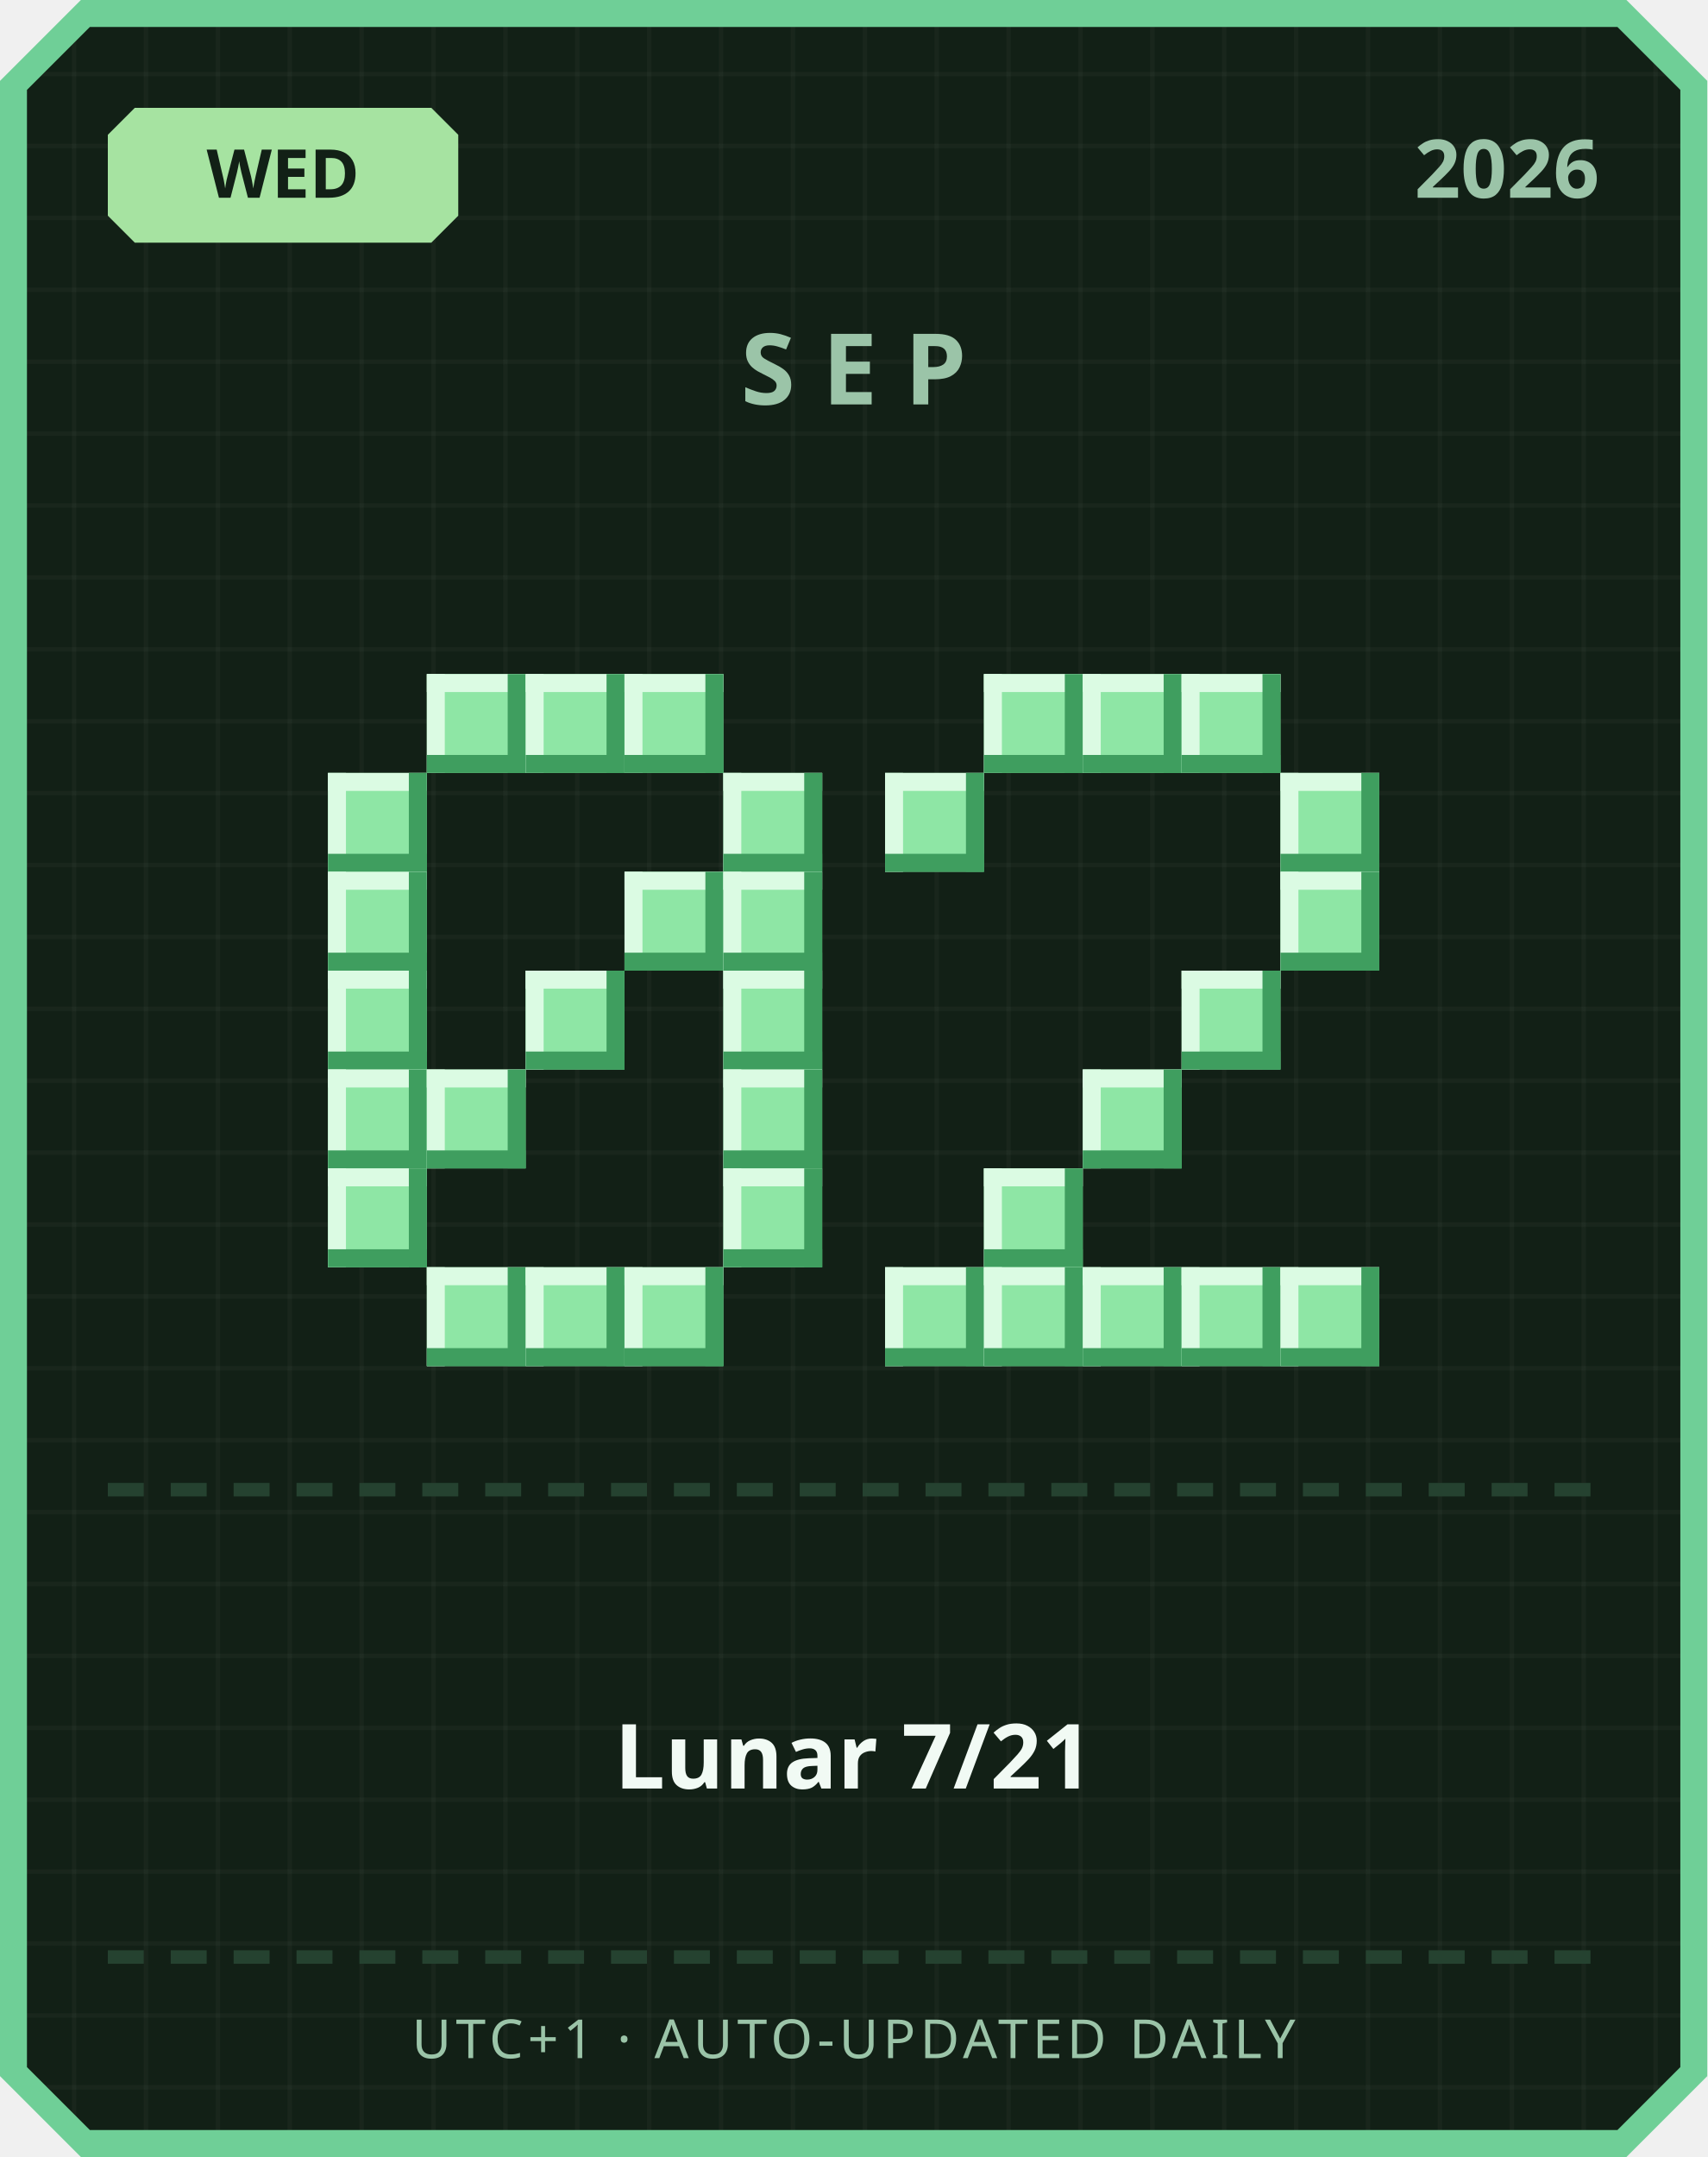
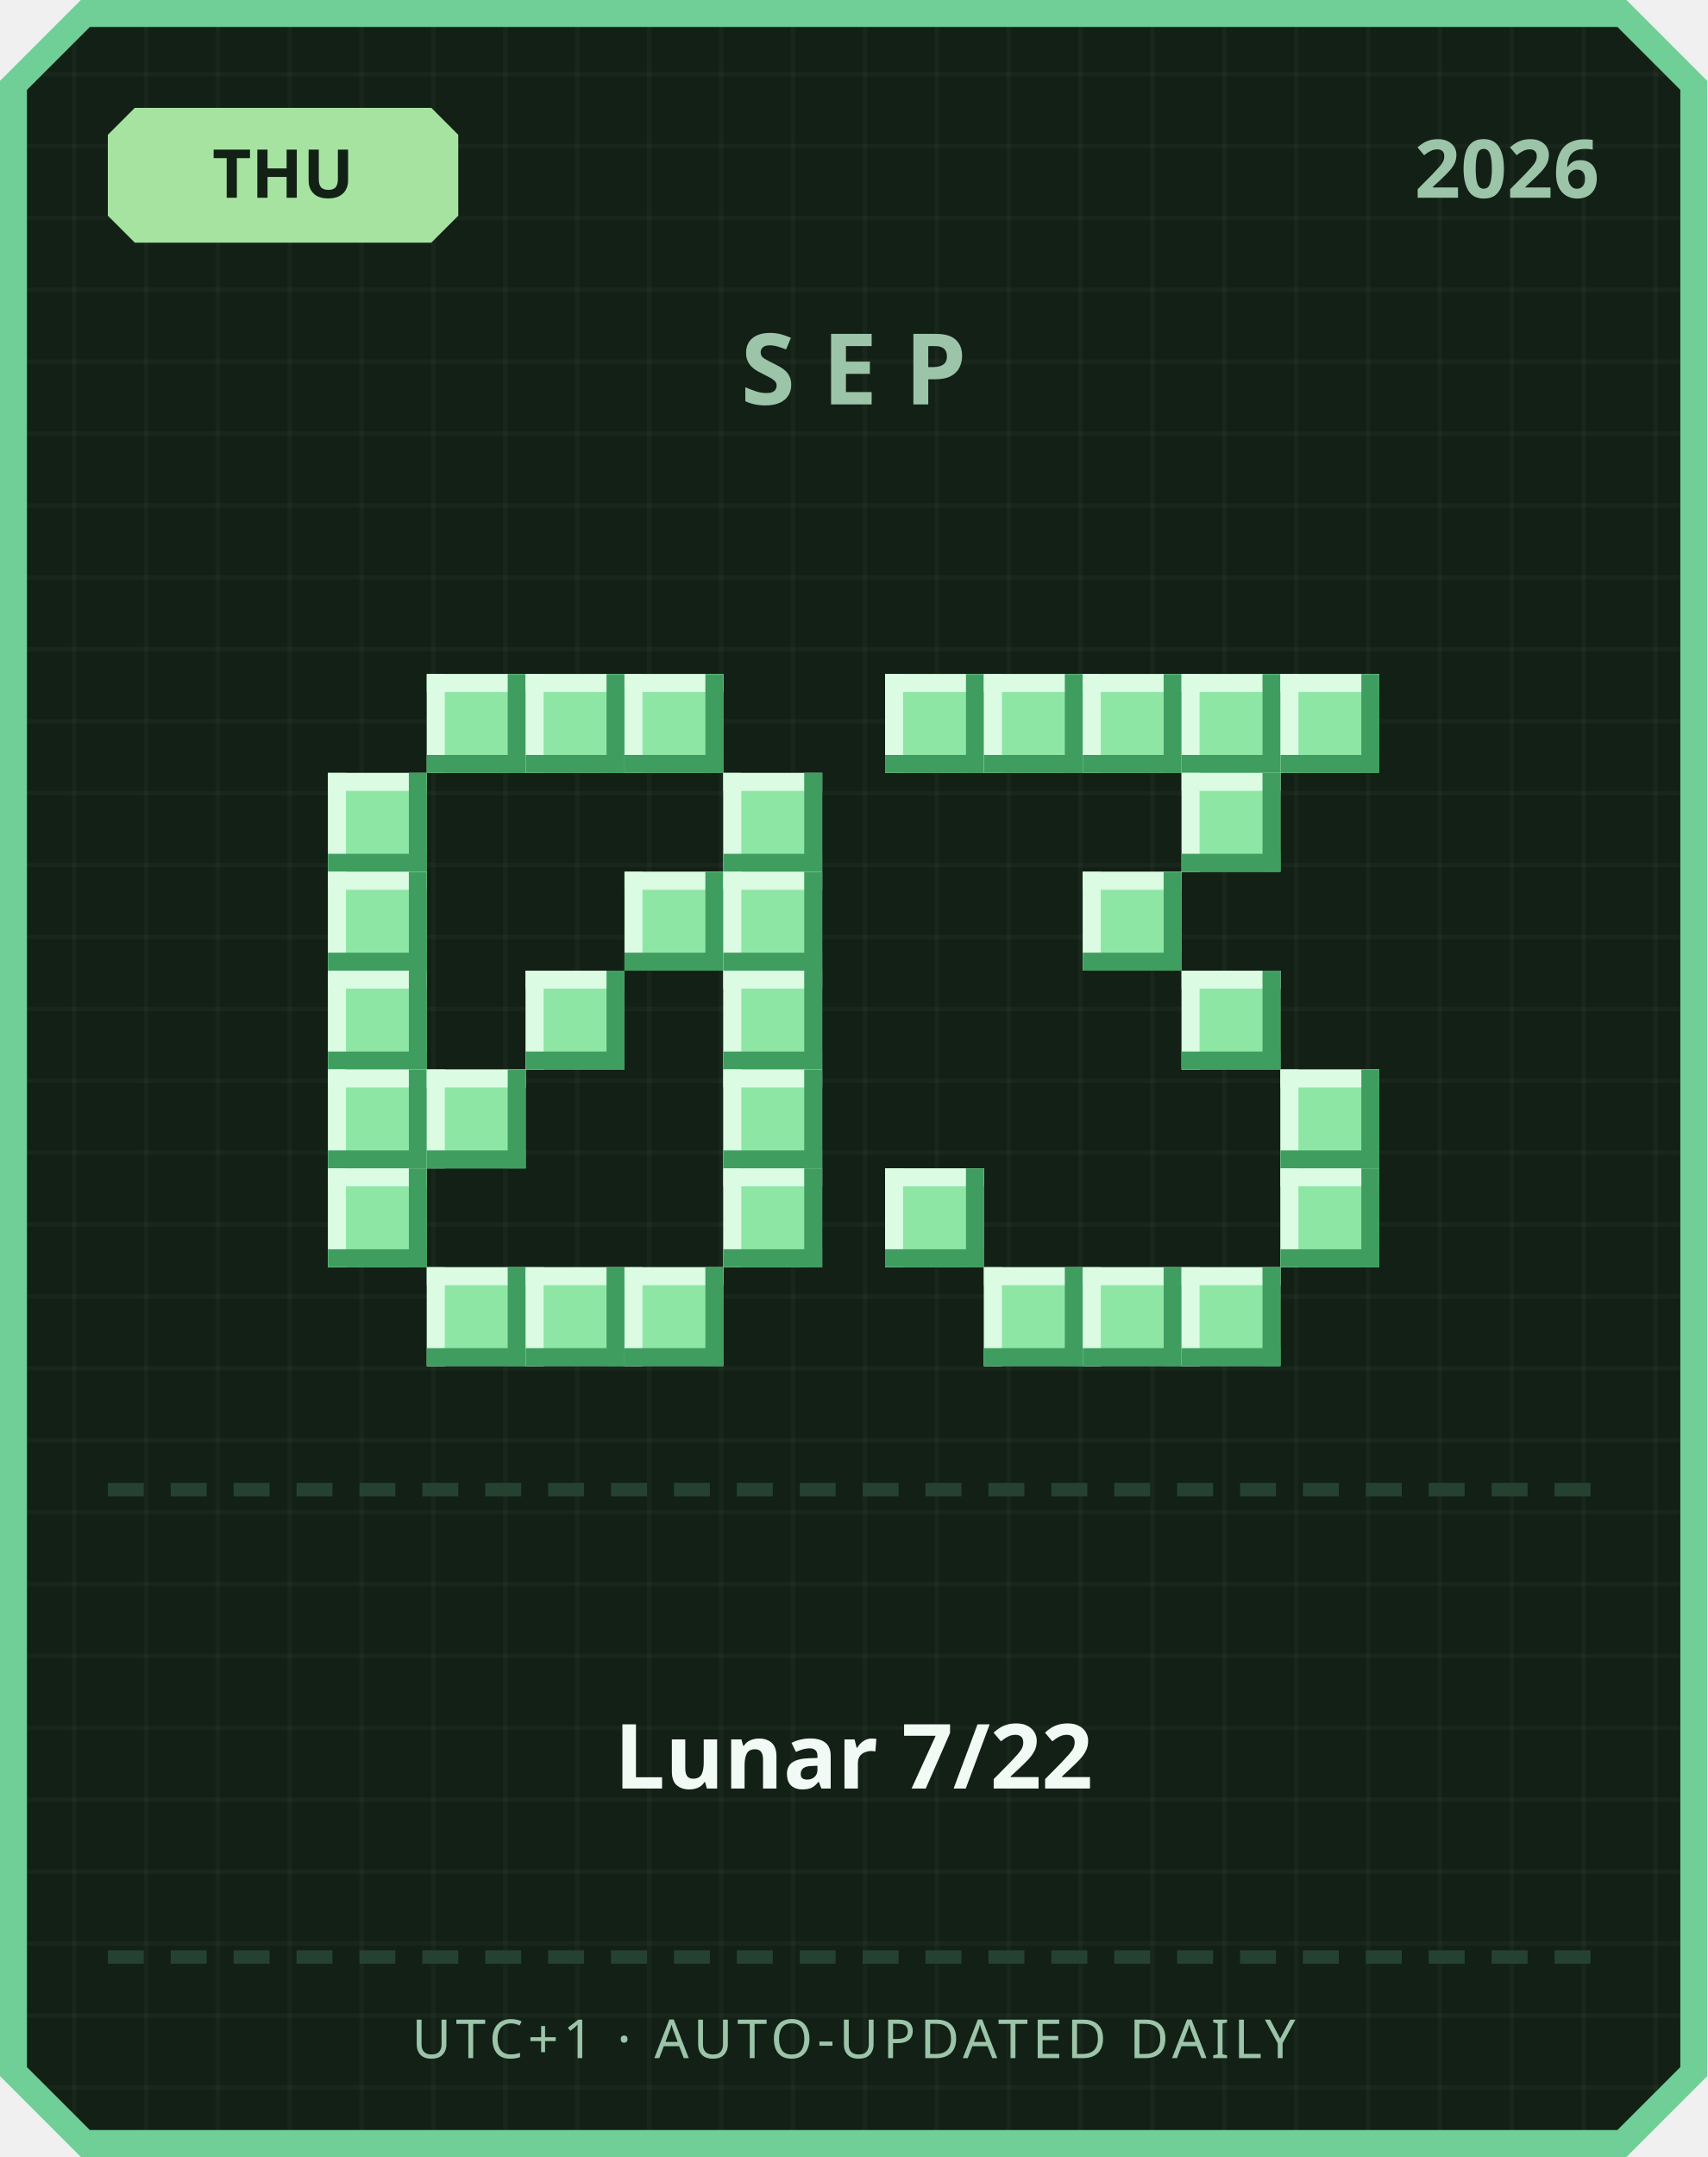
<svg xmlns="http://www.w3.org/2000/svg" width="380" height="480" viewBox="0 0 380 480">
  <defs>
    <pattern id="grid" width="16" height="16" patternUnits="userSpaceOnUse">
      <rect width="16" height="16" fill="#122016" />
      <rect width="1" height="16" fill="#ffffff" opacity="0.03" />
      <rect width="16" height="1" fill="#ffffff" opacity="0.03" />
    </pattern>
  </defs>
  <path d="M 18,0 L 362,0 L 380,18 L 380,462 L 362,480 L 18,480 L 0,462 L 0,18 Z" fill="#6fcf97" />
  <path d="M 20,6 L 360,6 L 374,20 L 374,460 L 360,474 L 20,474 L 6,460 L 6,20 Z" fill="url(#grid)" />
  <path d="M 30,24 L 96,24 L 102,30 L 102,48 L 96,54 L 30,54 L 24,48 L 24,30 Z" fill="#a6e3a1" />
-   <text x="63" y="44" text-anchor="middle" font-family="'Segoe UI', sans-serif" font-size="15" font-weight="700" fill="#122016">WED</text>
+   <text x="63" y="44" text-anchor="middle" font-family="'Segoe UI', sans-serif" font-size="15" font-weight="700" fill="#122016">THU</text>
  <text x="356" y="44" text-anchor="end" font-family="'Segoe UI', sans-serif" font-size="18" font-weight="700" fill="#9bc4a8">2026</text>
  <text x="190" y="90" text-anchor="middle" font-family="'Segoe UI', sans-serif" font-size="22" font-weight="700" letter-spacing="6" fill="#9bc4a8">SEP</text>
  <rect x="95" y="150" width="22" height="22" fill="#8ee6a5" />
  <rect x="95" y="150" width="22" height="4" fill="#dbfbe3" />
  <rect x="95" y="150" width="4" height="22" fill="#dbfbe3" />
  <rect x="95" y="168" width="22" height="4" fill="#3f9e5f" />
  <rect x="113" y="150" width="4" height="22" fill="#3f9e5f" />
  <rect x="117" y="150" width="22" height="22" fill="#8ee6a5" />
  <rect x="117" y="150" width="22" height="4" fill="#dbfbe3" />
  <rect x="117" y="150" width="4" height="22" fill="#dbfbe3" />
  <rect x="117" y="168" width="22" height="4" fill="#3f9e5f" />
  <rect x="135" y="150" width="4" height="22" fill="#3f9e5f" />
  <rect x="139" y="150" width="22" height="22" fill="#8ee6a5" />
  <rect x="139" y="150" width="22" height="4" fill="#dbfbe3" />
  <rect x="139" y="150" width="4" height="22" fill="#dbfbe3" />
  <rect x="139" y="168" width="22" height="4" fill="#3f9e5f" />
  <rect x="157" y="150" width="4" height="22" fill="#3f9e5f" />
  <rect x="73" y="172" width="22" height="22" fill="#8ee6a5" />
  <rect x="73" y="172" width="22" height="4" fill="#dbfbe3" />
  <rect x="73" y="172" width="4" height="22" fill="#dbfbe3" />
  <rect x="73" y="190" width="22" height="4" fill="#3f9e5f" />
  <rect x="91" y="172" width="4" height="22" fill="#3f9e5f" />
  <rect x="161" y="172" width="22" height="22" fill="#8ee6a5" />
  <rect x="161" y="172" width="22" height="4" fill="#dbfbe3" />
  <rect x="161" y="172" width="4" height="22" fill="#dbfbe3" />
  <rect x="161" y="190" width="22" height="4" fill="#3f9e5f" />
  <rect x="179" y="172" width="4" height="22" fill="#3f9e5f" />
  <rect x="73" y="194" width="22" height="22" fill="#8ee6a5" />
  <rect x="73" y="194" width="22" height="4" fill="#dbfbe3" />
  <rect x="73" y="194" width="4" height="22" fill="#dbfbe3" />
  <rect x="73" y="212" width="22" height="4" fill="#3f9e5f" />
  <rect x="91" y="194" width="4" height="22" fill="#3f9e5f" />
  <rect x="139" y="194" width="22" height="22" fill="#8ee6a5" />
  <rect x="139" y="194" width="22" height="4" fill="#dbfbe3" />
  <rect x="139" y="194" width="4" height="22" fill="#dbfbe3" />
  <rect x="139" y="212" width="22" height="4" fill="#3f9e5f" />
  <rect x="157" y="194" width="4" height="22" fill="#3f9e5f" />
  <rect x="161" y="194" width="22" height="22" fill="#8ee6a5" />
  <rect x="161" y="194" width="22" height="4" fill="#dbfbe3" />
  <rect x="161" y="194" width="4" height="22" fill="#dbfbe3" />
  <rect x="161" y="212" width="22" height="4" fill="#3f9e5f" />
  <rect x="179" y="194" width="4" height="22" fill="#3f9e5f" />
  <rect x="73" y="216" width="22" height="22" fill="#8ee6a5" />
  <rect x="73" y="216" width="22" height="4" fill="#dbfbe3" />
  <rect x="73" y="216" width="4" height="22" fill="#dbfbe3" />
  <rect x="73" y="234" width="22" height="4" fill="#3f9e5f" />
  <rect x="91" y="216" width="4" height="22" fill="#3f9e5f" />
  <rect x="117" y="216" width="22" height="22" fill="#8ee6a5" />
  <rect x="117" y="216" width="22" height="4" fill="#dbfbe3" />
  <rect x="117" y="216" width="4" height="22" fill="#dbfbe3" />
  <rect x="117" y="234" width="22" height="4" fill="#3f9e5f" />
  <rect x="135" y="216" width="4" height="22" fill="#3f9e5f" />
  <rect x="161" y="216" width="22" height="22" fill="#8ee6a5" />
  <rect x="161" y="216" width="22" height="4" fill="#dbfbe3" />
  <rect x="161" y="216" width="4" height="22" fill="#dbfbe3" />
  <rect x="161" y="234" width="22" height="4" fill="#3f9e5f" />
  <rect x="179" y="216" width="4" height="22" fill="#3f9e5f" />
  <rect x="73" y="238" width="22" height="22" fill="#8ee6a5" />
  <rect x="73" y="238" width="22" height="4" fill="#dbfbe3" />
  <rect x="73" y="238" width="4" height="22" fill="#dbfbe3" />
  <rect x="73" y="256" width="22" height="4" fill="#3f9e5f" />
  <rect x="91" y="238" width="4" height="22" fill="#3f9e5f" />
  <rect x="95" y="238" width="22" height="22" fill="#8ee6a5" />
  <rect x="95" y="238" width="22" height="4" fill="#dbfbe3" />
  <rect x="95" y="238" width="4" height="22" fill="#dbfbe3" />
  <rect x="95" y="256" width="22" height="4" fill="#3f9e5f" />
  <rect x="113" y="238" width="4" height="22" fill="#3f9e5f" />
  <rect x="161" y="238" width="22" height="22" fill="#8ee6a5" />
  <rect x="161" y="238" width="22" height="4" fill="#dbfbe3" />
  <rect x="161" y="238" width="4" height="22" fill="#dbfbe3" />
  <rect x="161" y="256" width="22" height="4" fill="#3f9e5f" />
  <rect x="179" y="238" width="4" height="22" fill="#3f9e5f" />
  <rect x="73" y="260" width="22" height="22" fill="#8ee6a5" />
  <rect x="73" y="260" width="22" height="4" fill="#dbfbe3" />
  <rect x="73" y="260" width="4" height="22" fill="#dbfbe3" />
  <rect x="73" y="278" width="22" height="4" fill="#3f9e5f" />
  <rect x="91" y="260" width="4" height="22" fill="#3f9e5f" />
  <rect x="161" y="260" width="22" height="22" fill="#8ee6a5" />
  <rect x="161" y="260" width="22" height="4" fill="#dbfbe3" />
  <rect x="161" y="260" width="4" height="22" fill="#dbfbe3" />
  <rect x="161" y="278" width="22" height="4" fill="#3f9e5f" />
  <rect x="179" y="260" width="4" height="22" fill="#3f9e5f" />
  <rect x="95" y="282" width="22" height="22" fill="#8ee6a5" />
  <rect x="95" y="282" width="22" height="4" fill="#dbfbe3" />
  <rect x="95" y="282" width="4" height="22" fill="#dbfbe3" />
  <rect x="95" y="300" width="22" height="4" fill="#3f9e5f" />
  <rect x="113" y="282" width="4" height="22" fill="#3f9e5f" />
  <rect x="117" y="282" width="22" height="22" fill="#8ee6a5" />
  <rect x="117" y="282" width="22" height="4" fill="#dbfbe3" />
  <rect x="117" y="282" width="4" height="22" fill="#dbfbe3" />
  <rect x="117" y="300" width="22" height="4" fill="#3f9e5f" />
  <rect x="135" y="282" width="4" height="22" fill="#3f9e5f" />
  <rect x="139" y="282" width="22" height="22" fill="#8ee6a5" />
  <rect x="139" y="282" width="22" height="4" fill="#dbfbe3" />
  <rect x="139" y="282" width="4" height="22" fill="#dbfbe3" />
  <rect x="139" y="300" width="22" height="4" fill="#3f9e5f" />
  <rect x="157" y="282" width="4" height="22" fill="#3f9e5f" />
+   <rect x="197" y="150" width="22" height="22" fill="#8ee6a5" />
+   <rect x="197" y="150" width="22" height="4" fill="#dbfbe3" />
+   <rect x="197" y="150" width="4" height="22" fill="#dbfbe3" />
+   <rect x="197" y="168" width="22" height="4" fill="#3f9e5f" />
+   <rect x="215" y="150" width="4" height="22" fill="#3f9e5f" />
  <rect x="219" y="150" width="22" height="22" fill="#8ee6a5" />
  <rect x="219" y="150" width="22" height="4" fill="#dbfbe3" />
  <rect x="219" y="150" width="4" height="22" fill="#dbfbe3" />
  <rect x="219" y="168" width="22" height="4" fill="#3f9e5f" />
  <rect x="237" y="150" width="4" height="22" fill="#3f9e5f" />
  <rect x="241" y="150" width="22" height="22" fill="#8ee6a5" />
  <rect x="241" y="150" width="22" height="4" fill="#dbfbe3" />
  <rect x="241" y="150" width="4" height="22" fill="#dbfbe3" />
  <rect x="241" y="168" width="22" height="4" fill="#3f9e5f" />
  <rect x="259" y="150" width="4" height="22" fill="#3f9e5f" />
  <rect x="263" y="150" width="22" height="22" fill="#8ee6a5" />
  <rect x="263" y="150" width="22" height="4" fill="#dbfbe3" />
  <rect x="263" y="150" width="4" height="22" fill="#dbfbe3" />
  <rect x="263" y="168" width="22" height="4" fill="#3f9e5f" />
  <rect x="281" y="150" width="4" height="22" fill="#3f9e5f" />
-   <rect x="197" y="172" width="22" height="22" fill="#8ee6a5" />
-   <rect x="197" y="172" width="22" height="4" fill="#dbfbe3" />
-   <rect x="197" y="172" width="4" height="22" fill="#dbfbe3" />
-   <rect x="197" y="190" width="22" height="4" fill="#3f9e5f" />
-   <rect x="215" y="172" width="4" height="22" fill="#3f9e5f" />
-   <rect x="285" y="172" width="22" height="22" fill="#8ee6a5" />
-   <rect x="285" y="172" width="22" height="4" fill="#dbfbe3" />
-   <rect x="285" y="172" width="4" height="22" fill="#dbfbe3" />
-   <rect x="285" y="190" width="22" height="4" fill="#3f9e5f" />
-   <rect x="303" y="172" width="4" height="22" fill="#3f9e5f" />
-   <rect x="285" y="194" width="22" height="22" fill="#8ee6a5" />
-   <rect x="285" y="194" width="22" height="4" fill="#dbfbe3" />
-   <rect x="285" y="194" width="4" height="22" fill="#dbfbe3" />
-   <rect x="285" y="212" width="22" height="4" fill="#3f9e5f" />
-   <rect x="303" y="194" width="4" height="22" fill="#3f9e5f" />
+   <rect x="285" y="150" width="22" height="22" fill="#8ee6a5" />
+   <rect x="285" y="150" width="22" height="4" fill="#dbfbe3" />
+   <rect x="285" y="150" width="4" height="22" fill="#dbfbe3" />
+   <rect x="285" y="168" width="22" height="4" fill="#3f9e5f" />
+   <rect x="303" y="150" width="4" height="22" fill="#3f9e5f" />
+   <rect x="263" y="172" width="22" height="22" fill="#8ee6a5" />
+   <rect x="263" y="172" width="22" height="4" fill="#dbfbe3" />
+   <rect x="263" y="172" width="4" height="22" fill="#dbfbe3" />
+   <rect x="263" y="190" width="22" height="4" fill="#3f9e5f" />
+   <rect x="281" y="172" width="4" height="22" fill="#3f9e5f" />
+   <rect x="241" y="194" width="22" height="22" fill="#8ee6a5" />
+   <rect x="241" y="194" width="22" height="4" fill="#dbfbe3" />
+   <rect x="241" y="194" width="4" height="22" fill="#dbfbe3" />
+   <rect x="241" y="212" width="22" height="4" fill="#3f9e5f" />
+   <rect x="259" y="194" width="4" height="22" fill="#3f9e5f" />
  <rect x="263" y="216" width="22" height="22" fill="#8ee6a5" />
  <rect x="263" y="216" width="22" height="4" fill="#dbfbe3" />
  <rect x="263" y="216" width="4" height="22" fill="#dbfbe3" />
  <rect x="263" y="234" width="22" height="4" fill="#3f9e5f" />
  <rect x="281" y="216" width="4" height="22" fill="#3f9e5f" />
-   <rect x="241" y="238" width="22" height="22" fill="#8ee6a5" />
-   <rect x="241" y="238" width="22" height="4" fill="#dbfbe3" />
-   <rect x="241" y="238" width="4" height="22" fill="#dbfbe3" />
-   <rect x="241" y="256" width="22" height="4" fill="#3f9e5f" />
-   <rect x="259" y="238" width="4" height="22" fill="#3f9e5f" />
-   <rect x="219" y="260" width="22" height="22" fill="#8ee6a5" />
-   <rect x="219" y="260" width="22" height="4" fill="#dbfbe3" />
-   <rect x="219" y="260" width="4" height="22" fill="#dbfbe3" />
-   <rect x="219" y="278" width="22" height="4" fill="#3f9e5f" />
-   <rect x="237" y="260" width="4" height="22" fill="#3f9e5f" />
-   <rect x="197" y="282" width="22" height="22" fill="#8ee6a5" />
-   <rect x="197" y="282" width="22" height="4" fill="#dbfbe3" />
-   <rect x="197" y="282" width="4" height="22" fill="#dbfbe3" />
-   <rect x="197" y="300" width="22" height="4" fill="#3f9e5f" />
-   <rect x="215" y="282" width="4" height="22" fill="#3f9e5f" />
+   <rect x="285" y="238" width="22" height="22" fill="#8ee6a5" />
+   <rect x="285" y="238" width="22" height="4" fill="#dbfbe3" />
+   <rect x="285" y="238" width="4" height="22" fill="#dbfbe3" />
+   <rect x="285" y="256" width="22" height="4" fill="#3f9e5f" />
+   <rect x="303" y="238" width="4" height="22" fill="#3f9e5f" />
+   <rect x="197" y="260" width="22" height="22" fill="#8ee6a5" />
+   <rect x="197" y="260" width="22" height="4" fill="#dbfbe3" />
+   <rect x="197" y="260" width="4" height="22" fill="#dbfbe3" />
+   <rect x="197" y="278" width="22" height="4" fill="#3f9e5f" />
+   <rect x="215" y="260" width="4" height="22" fill="#3f9e5f" />
+   <rect x="285" y="260" width="22" height="22" fill="#8ee6a5" />
+   <rect x="285" y="260" width="22" height="4" fill="#dbfbe3" />
+   <rect x="285" y="260" width="4" height="22" fill="#dbfbe3" />
+   <rect x="285" y="278" width="22" height="4" fill="#3f9e5f" />
+   <rect x="303" y="260" width="4" height="22" fill="#3f9e5f" />
  <rect x="219" y="282" width="22" height="22" fill="#8ee6a5" />
  <rect x="219" y="282" width="22" height="4" fill="#dbfbe3" />
  <rect x="219" y="282" width="4" height="22" fill="#dbfbe3" />
  <rect x="219" y="300" width="22" height="4" fill="#3f9e5f" />
  <rect x="237" y="282" width="4" height="22" fill="#3f9e5f" />
  <rect x="241" y="282" width="22" height="22" fill="#8ee6a5" />
  <rect x="241" y="282" width="22" height="4" fill="#dbfbe3" />
  <rect x="241" y="282" width="4" height="22" fill="#dbfbe3" />
  <rect x="241" y="300" width="22" height="4" fill="#3f9e5f" />
  <rect x="259" y="282" width="4" height="22" fill="#3f9e5f" />
  <rect x="263" y="282" width="22" height="22" fill="#8ee6a5" />
  <rect x="263" y="282" width="22" height="4" fill="#dbfbe3" />
  <rect x="263" y="282" width="4" height="22" fill="#dbfbe3" />
  <rect x="263" y="300" width="22" height="4" fill="#3f9e5f" />
  <rect x="281" y="282" width="4" height="22" fill="#3f9e5f" />
-   <rect x="285" y="282" width="22" height="22" fill="#8ee6a5" />
-   <rect x="285" y="282" width="22" height="4" fill="#dbfbe3" />
-   <rect x="285" y="282" width="4" height="22" fill="#dbfbe3" />
-   <rect x="285" y="300" width="22" height="4" fill="#3f9e5f" />
-   <rect x="303" y="282" width="4" height="22" fill="#3f9e5f" />
  <rect x="24" y="330" width="8" height="3" fill="#254230" />
  <rect x="38" y="330" width="8" height="3" fill="#254230" />
  <rect x="52" y="330" width="8" height="3" fill="#254230" />
  <rect x="66" y="330" width="8" height="3" fill="#254230" />
  <rect x="80" y="330" width="8" height="3" fill="#254230" />
  <rect x="94" y="330" width="8" height="3" fill="#254230" />
  <rect x="108" y="330" width="8" height="3" fill="#254230" />
  <rect x="122" y="330" width="8" height="3" fill="#254230" />
  <rect x="136" y="330" width="8" height="3" fill="#254230" />
  <rect x="150" y="330" width="8" height="3" fill="#254230" />
  <rect x="164" y="330" width="8" height="3" fill="#254230" />
  <rect x="178" y="330" width="8" height="3" fill="#254230" />
  <rect x="192" y="330" width="8" height="3" fill="#254230" />
  <rect x="206" y="330" width="8" height="3" fill="#254230" />
  <rect x="220" y="330" width="8" height="3" fill="#254230" />
  <rect x="234" y="330" width="8" height="3" fill="#254230" />
  <rect x="248" y="330" width="8" height="3" fill="#254230" />
  <rect x="262" y="330" width="8" height="3" fill="#254230" />
  <rect x="276" y="330" width="8" height="3" fill="#254230" />
  <rect x="290" y="330" width="8" height="3" fill="#254230" />
  <rect x="304" y="330" width="8" height="3" fill="#254230" />
  <rect x="318" y="330" width="8" height="3" fill="#254230" />
  <rect x="332" y="330" width="8" height="3" fill="#254230" />
  <rect x="346" y="330" width="8" height="3" fill="#254230" />
-   <text x="190" y="398" text-anchor="middle" font-family="'Segoe UI', 'Microsoft JhengHei', sans-serif" font-size="20" font-weight="700" fill="#f1faf4">Lunar 7/21</text>
+   <text x="190" y="398" text-anchor="middle" font-family="'Segoe UI', 'Microsoft JhengHei', sans-serif" font-size="20" font-weight="700" fill="#f1faf4">Lunar 7/22</text>
  <rect x="24" y="434" width="8" height="3" fill="#254230" />
  <rect x="38" y="434" width="8" height="3" fill="#254230" />
  <rect x="52" y="434" width="8" height="3" fill="#254230" />
  <rect x="66" y="434" width="8" height="3" fill="#254230" />
  <rect x="80" y="434" width="8" height="3" fill="#254230" />
  <rect x="94" y="434" width="8" height="3" fill="#254230" />
  <rect x="108" y="434" width="8" height="3" fill="#254230" />
  <rect x="122" y="434" width="8" height="3" fill="#254230" />
  <rect x="136" y="434" width="8" height="3" fill="#254230" />
  <rect x="150" y="434" width="8" height="3" fill="#254230" />
  <rect x="164" y="434" width="8" height="3" fill="#254230" />
  <rect x="178" y="434" width="8" height="3" fill="#254230" />
  <rect x="192" y="434" width="8" height="3" fill="#254230" />
  <rect x="206" y="434" width="8" height="3" fill="#254230" />
  <rect x="220" y="434" width="8" height="3" fill="#254230" />
  <rect x="234" y="434" width="8" height="3" fill="#254230" />
  <rect x="248" y="434" width="8" height="3" fill="#254230" />
  <rect x="262" y="434" width="8" height="3" fill="#254230" />
  <rect x="276" y="434" width="8" height="3" fill="#254230" />
  <rect x="290" y="434" width="8" height="3" fill="#254230" />
  <rect x="304" y="434" width="8" height="3" fill="#254230" />
  <rect x="318" y="434" width="8" height="3" fill="#254230" />
  <rect x="332" y="434" width="8" height="3" fill="#254230" />
  <rect x="346" y="434" width="8" height="3" fill="#254230" />
  <text x="190" y="458" text-anchor="middle" font-family="'Segoe UI', sans-serif" font-size="12" letter-spacing="1" fill="#9bc4a8">UTC+1 · AUTO-UPDATED DAILY</text>
</svg>
